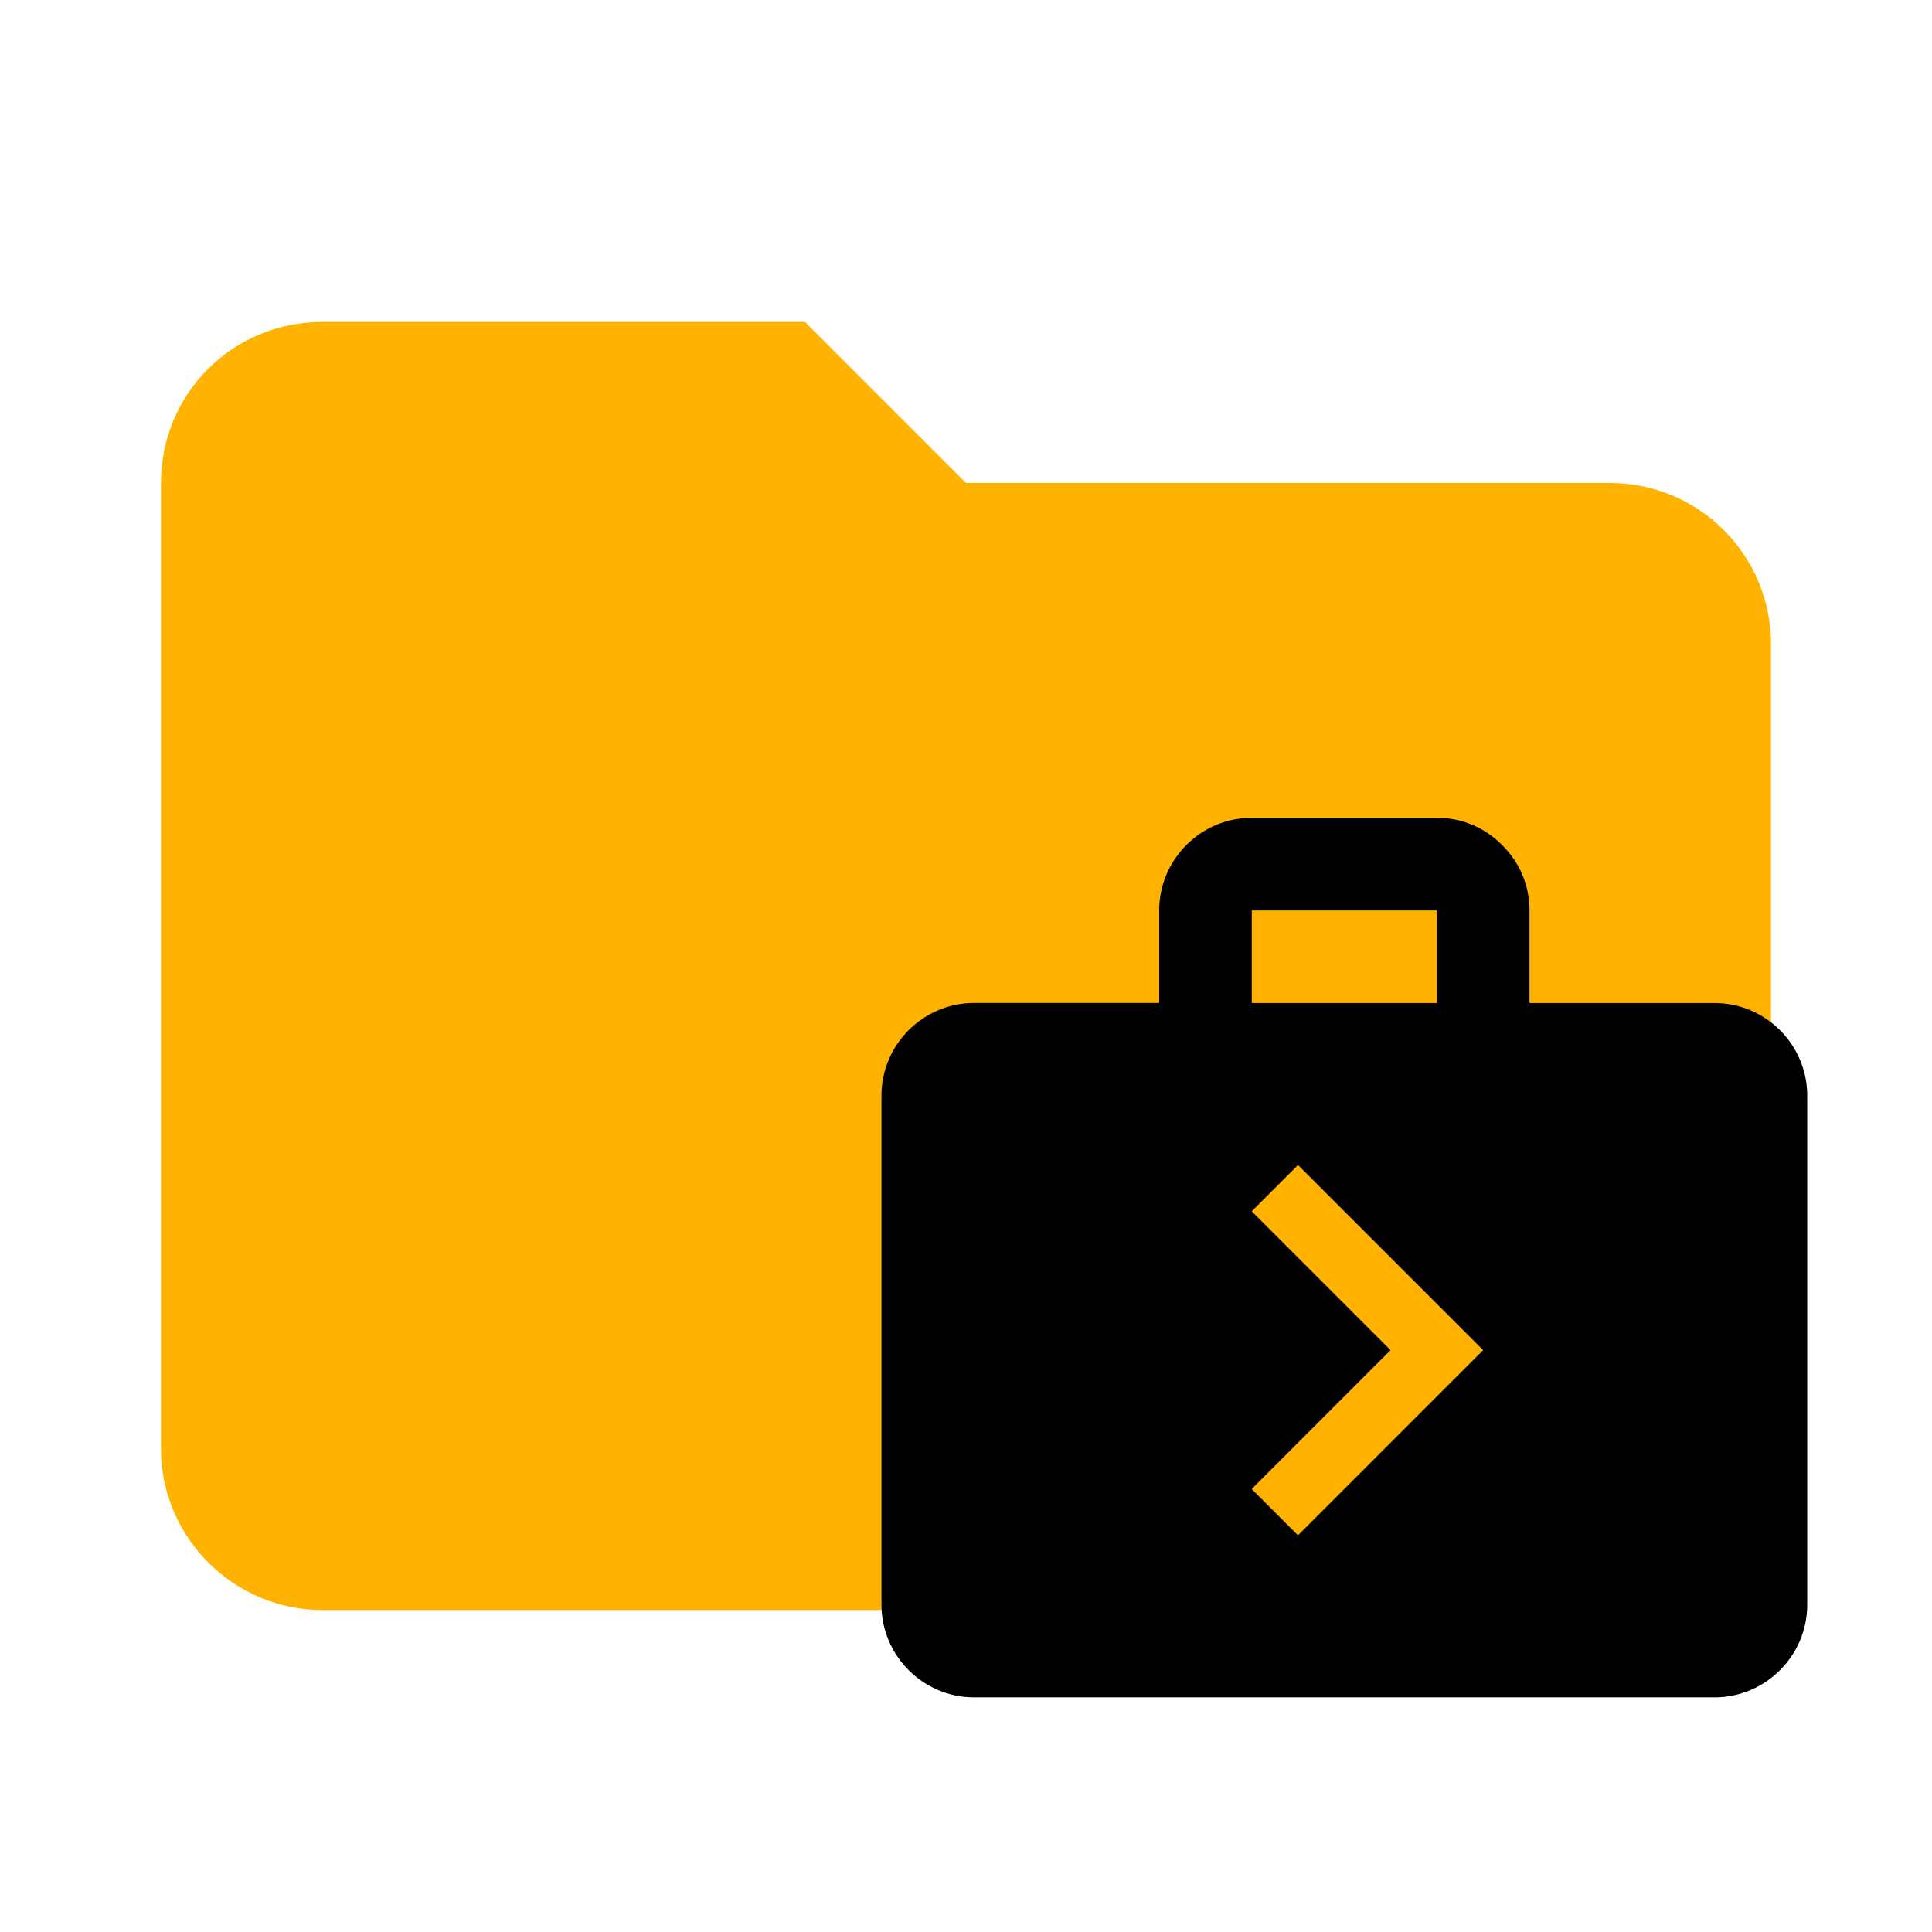
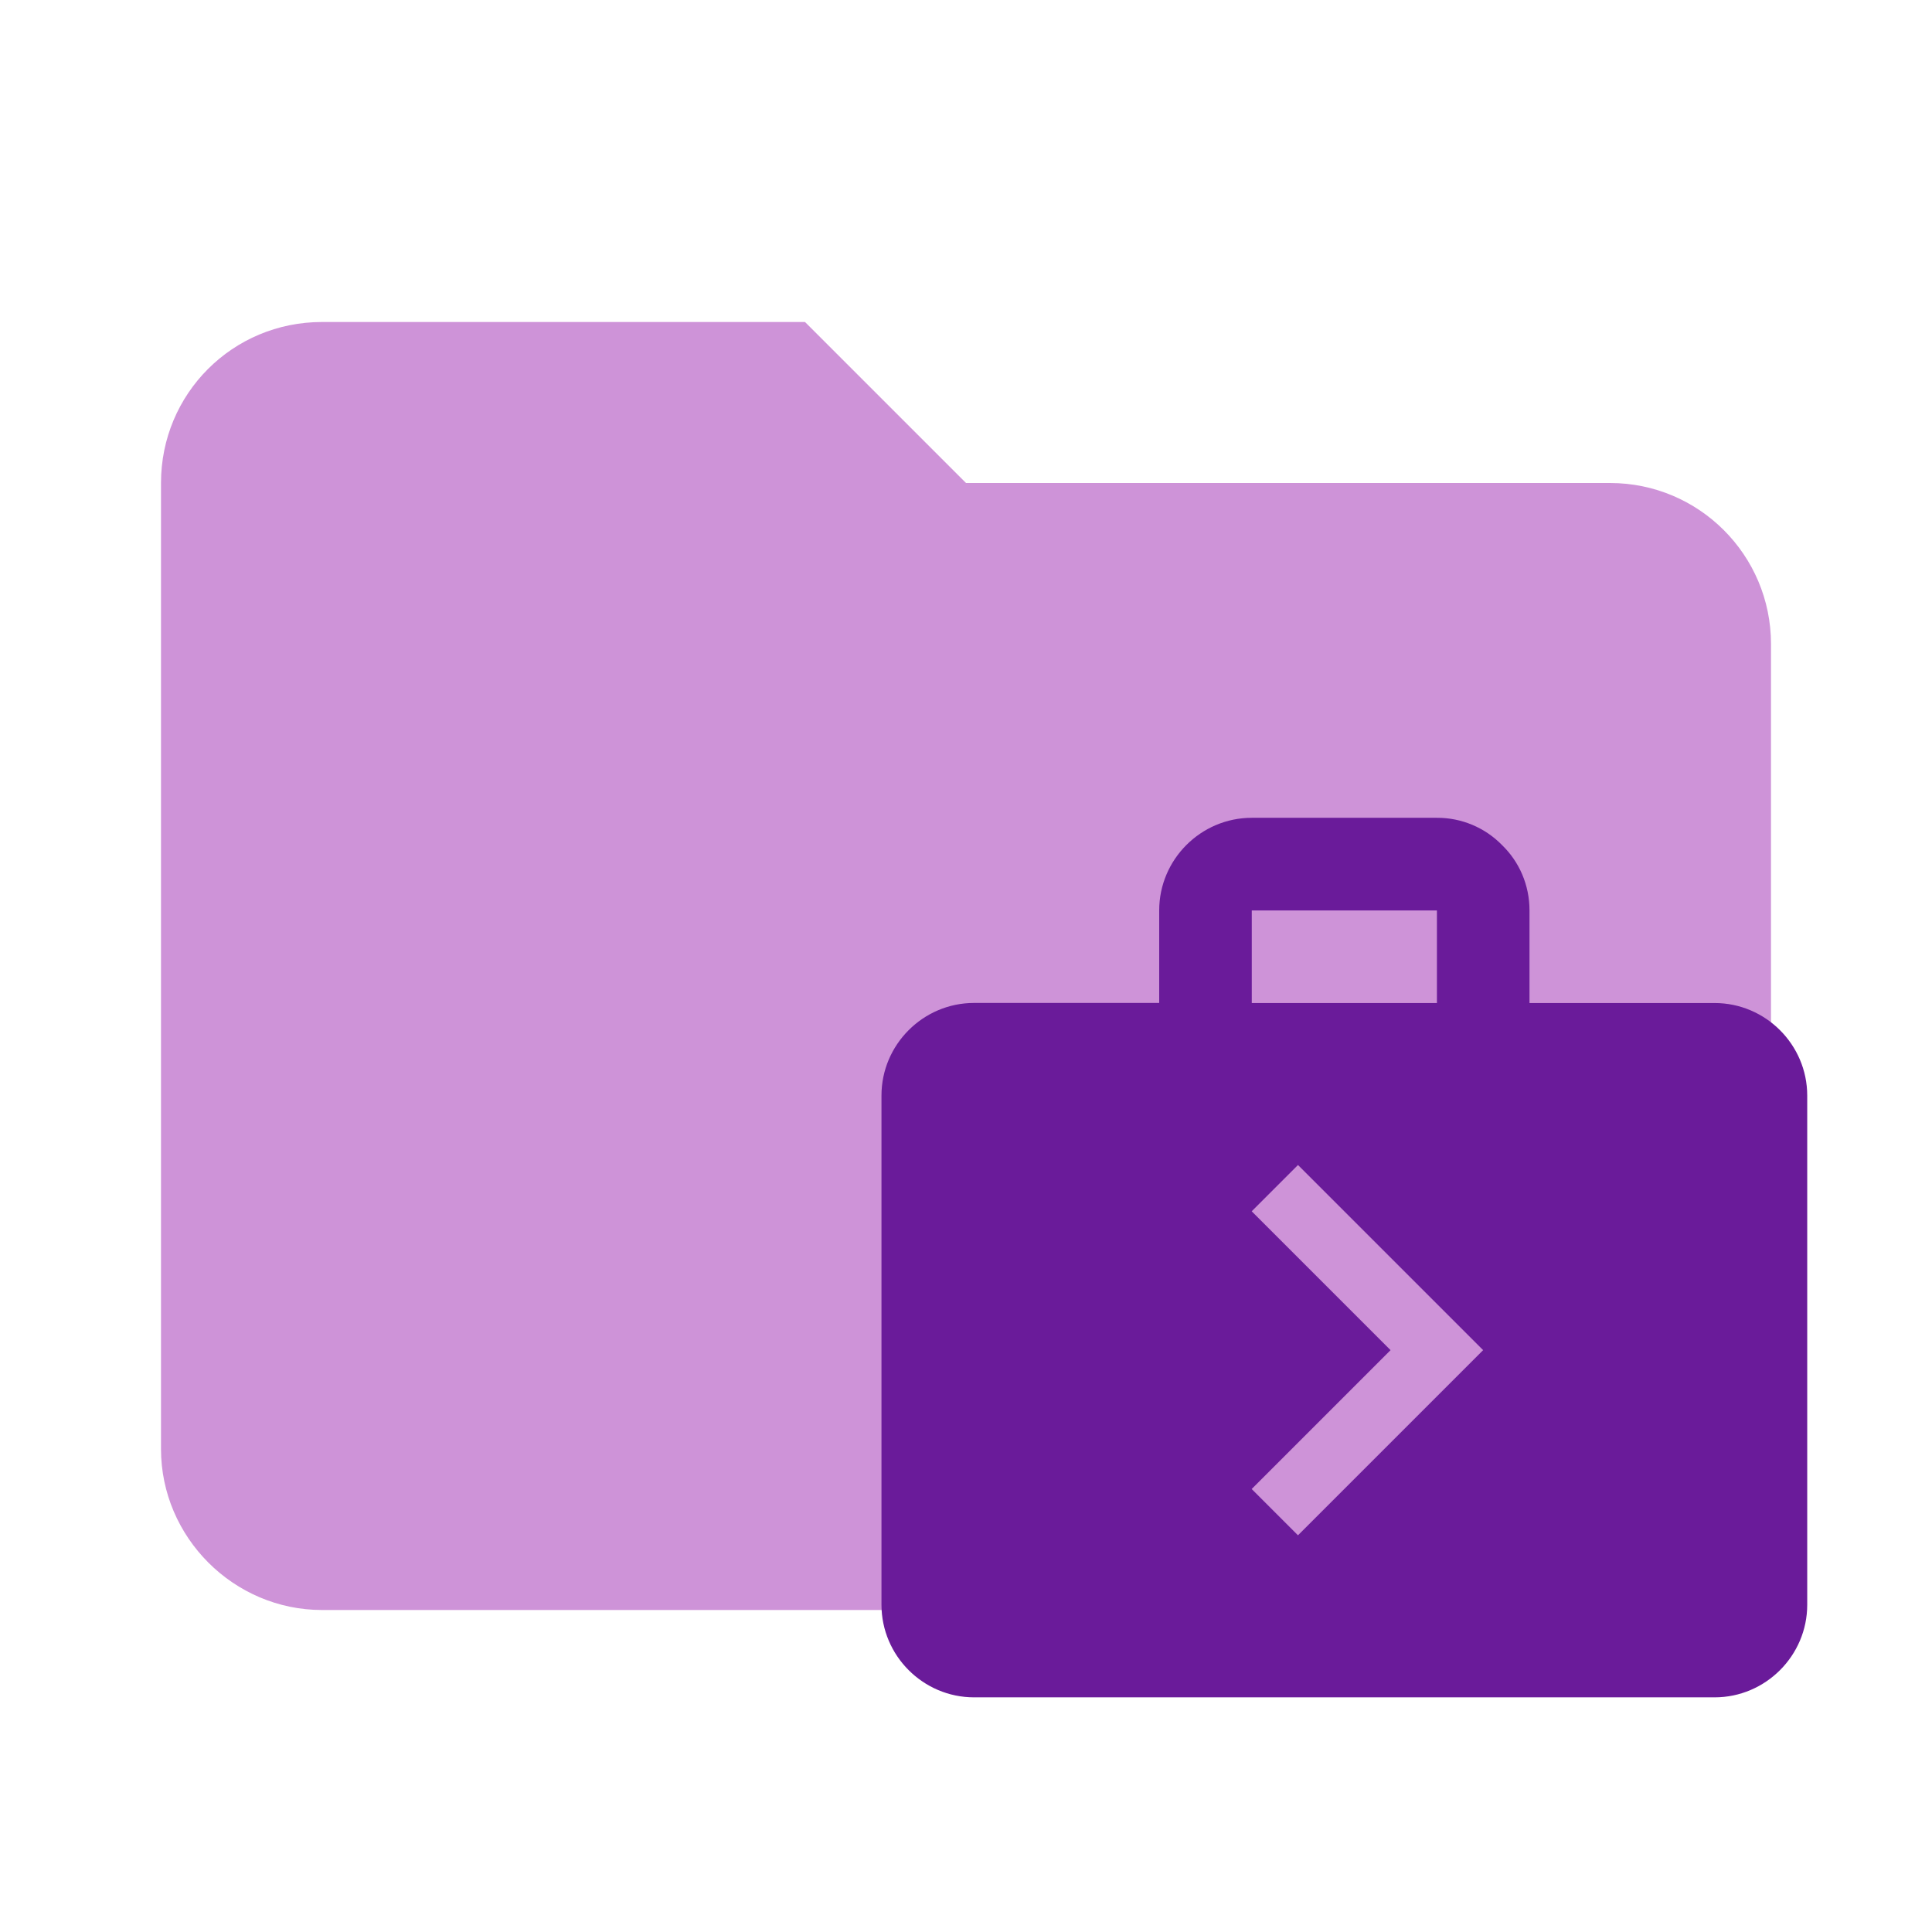
<svg xmlns="http://www.w3.org/2000/svg" clip-rule="evenodd" fill-rule="evenodd" stroke-linejoin="round" stroke-miterlimit="1.414" viewBox="0 0 24 24">
-   <path d="M10 4H4c-1.11 0-2 .89-2 2v12c0 1.097.903 2 2 2h16c1.097 0 2-.903 2-2V8a2 2 0 0 0-2-2h-8l-2-2z" fill="#ffb300" fill-rule="nonzero" />
-   <path d="M0 0h24v24H0z" fill="none" />
-   <path d="M21.3 12.46H19v-1.15c0-.317-.127-.604-.34-.811a1.124 1.124 0 0 0-.81-.34h-2.3c-.633 0-1.15.518-1.15 1.15v1.15h-2.3c-.633 0-1.15.518-1.15 1.15v6.326c0 .632.517 1.15 1.15 1.15h9.2c.632 0 1.15-.518 1.15-1.15V13.61c0-.633-.518-1.15-1.15-1.15zm-5.75-1.15h2.3v1.15h-2.3zm.574 7.762l-.575-.575 1.725-1.725-1.725-1.725.575-.575 2.3 2.3z" />
+   <path fill="#CE93D8" d="M10 4H4c-1.11 0-2 .89-2 2v12c0 1.097.903 2 2 2h16c1.097 0 2-.903 2-2V8a2 2 0 0 0-2-2h-8l-2-2z" fill-rule="nonzero" />
+   <path fill="#6A1B9A" d="M21.3 12.46H19v-1.15c0-.317-.127-.604-.34-.811a1.124 1.124 0 0 0-.81-.34h-2.3c-.633 0-1.15.518-1.15 1.15v1.15h-2.3c-.633 0-1.15.518-1.15 1.15v6.326c0 .632.517 1.15 1.15 1.15h9.2c.632 0 1.15-.518 1.15-1.15V13.61c0-.633-.518-1.15-1.15-1.15zm-5.75-1.15h2.3v1.15h-2.3zm.574 7.762l-.575-.575 1.725-1.725-1.725-1.725.575-.575 2.3 2.3z" />
</svg>
